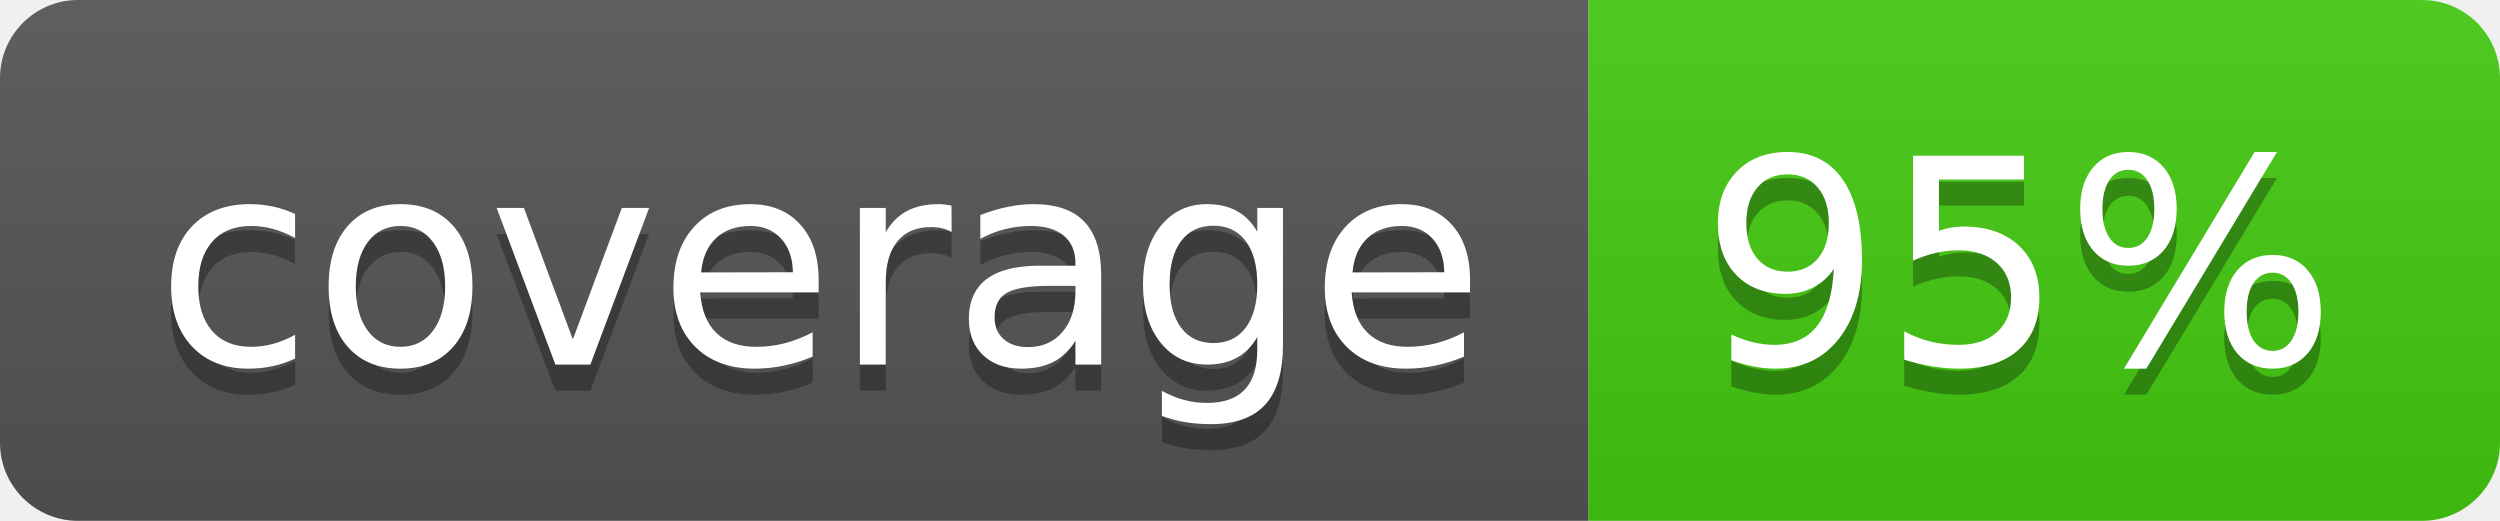
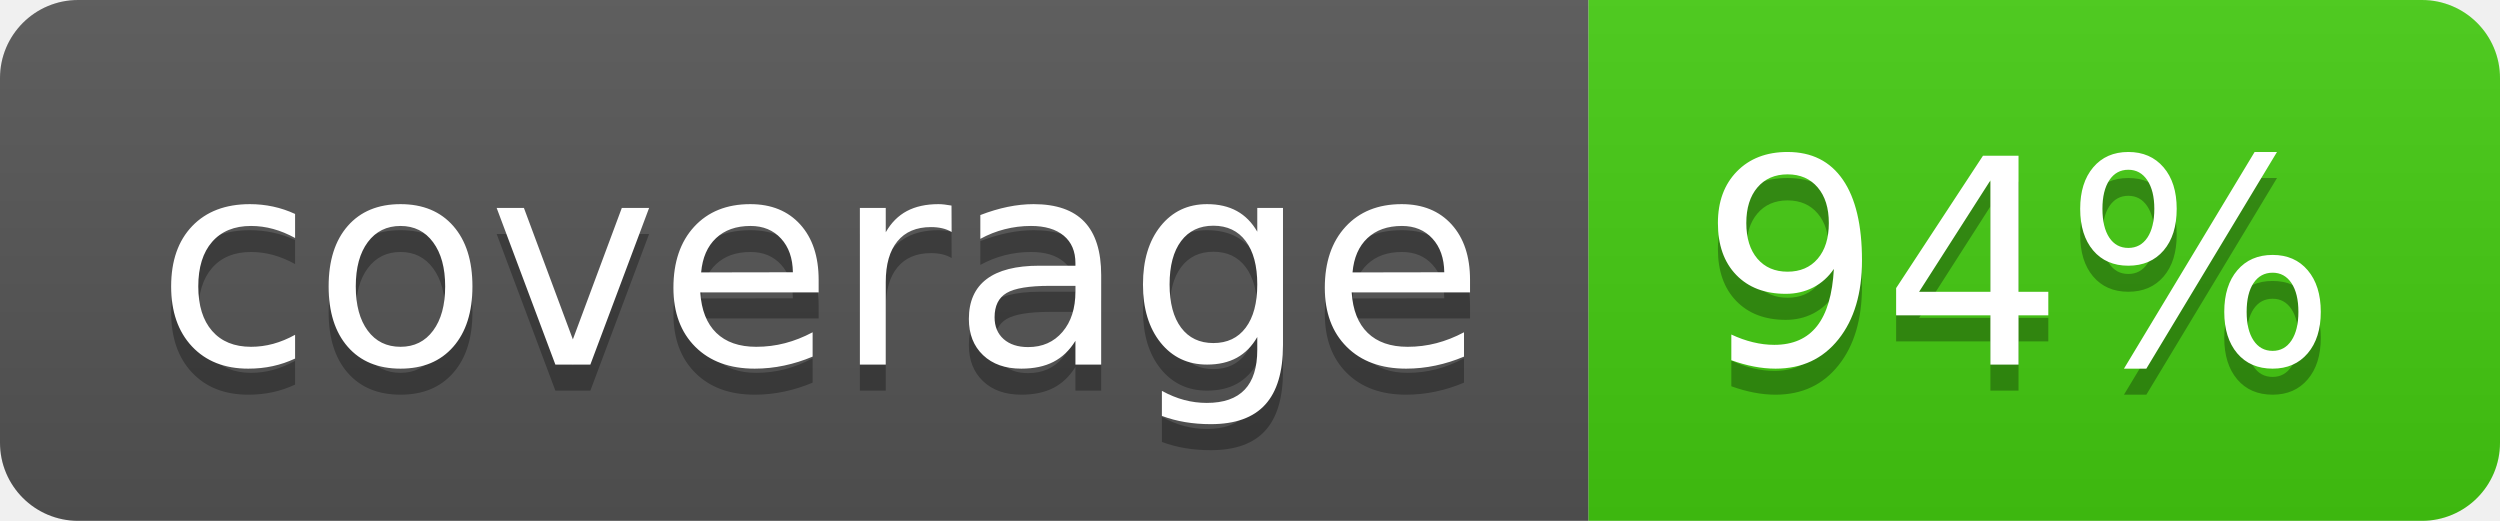
<svg xmlns="http://www.w3.org/2000/svg" width="96" height="20">
  <linearGradient id="b" x2="0" y2="100%">
    <stop offset="0" stop-color="#bbb" stop-opacity=".1" />
    <stop offset="1" stop-opacity=".1" />
  </linearGradient>
  <clipPath id="a">
    <rect width="96" height="20" rx="3" fill="#fff" />
  </clipPath>
  <g clip-path="url(#a)">
    <path fill="#555" d="M0 0h61v20H0z" />
    <path fill="#4c1" d="M61 0h35v20H61z" />
    <path fill="url(#b)" d="M0 0h96v20H0z" />
  </g>
  <g fill="#fff" text-anchor="middle" font-family="DejaVu Sans,Verdana,Geneva,sans-serif" font-size="110">
    <text x="315" y="150" fill="#010101" fill-opacity=".3" transform="scale(.1)" textLength="510">coverage</text>
    <text x="315" y="140" transform="scale(.1)" textLength="510">coverage</text>
-     <text x="775" y="150" fill="#010101" fill-opacity=".3" transform="scale(.1)" textLength="250">95%</text>
-     <text x="775" y="140" transform="scale(.1)" textLength="250">95%</text>
+     <text x="775" y="150" fill="#010101" fill-opacity=".3" transform="scale(.1)" textLength="250">94%</text>
+     <text x="775" y="140" transform="scale(.1)" textLength="250">94%</text>
  </g>
</svg>
